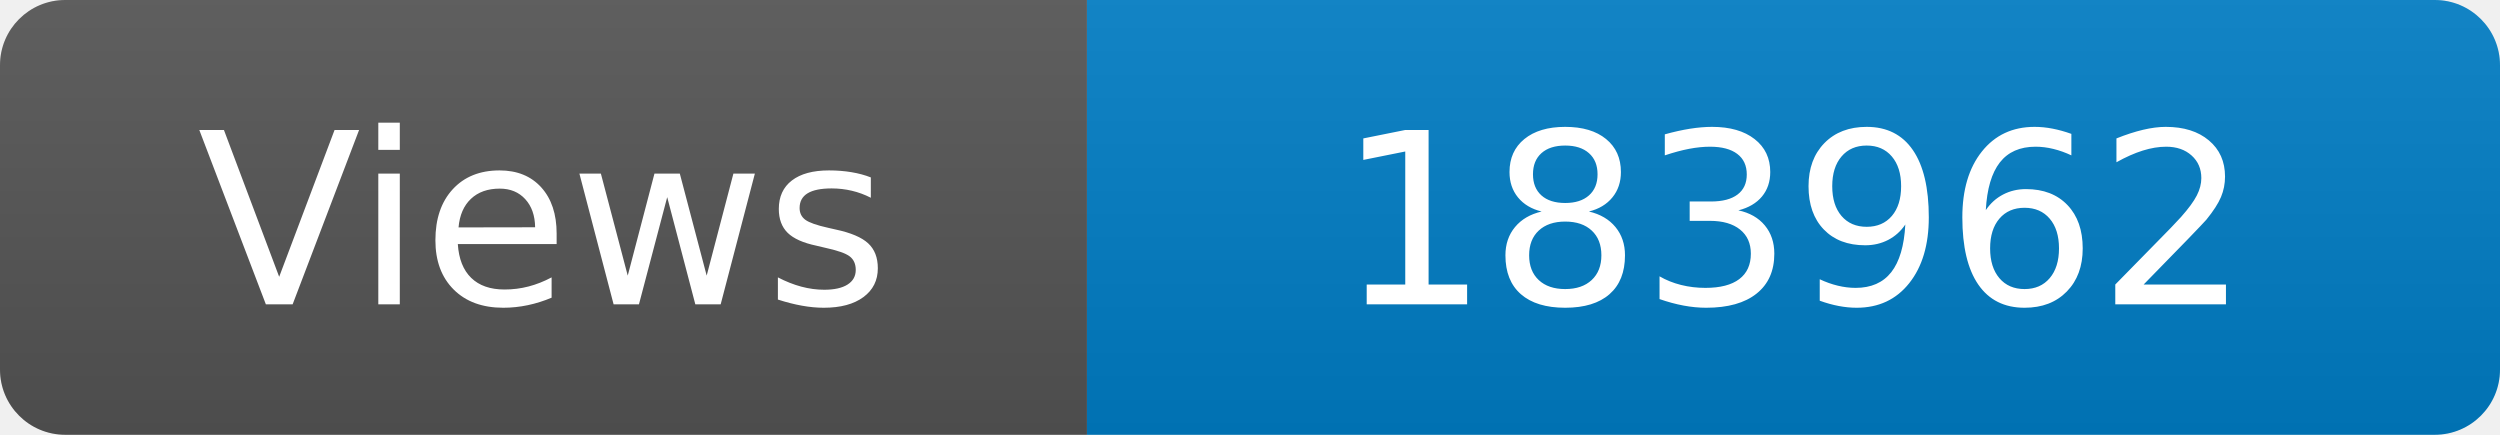
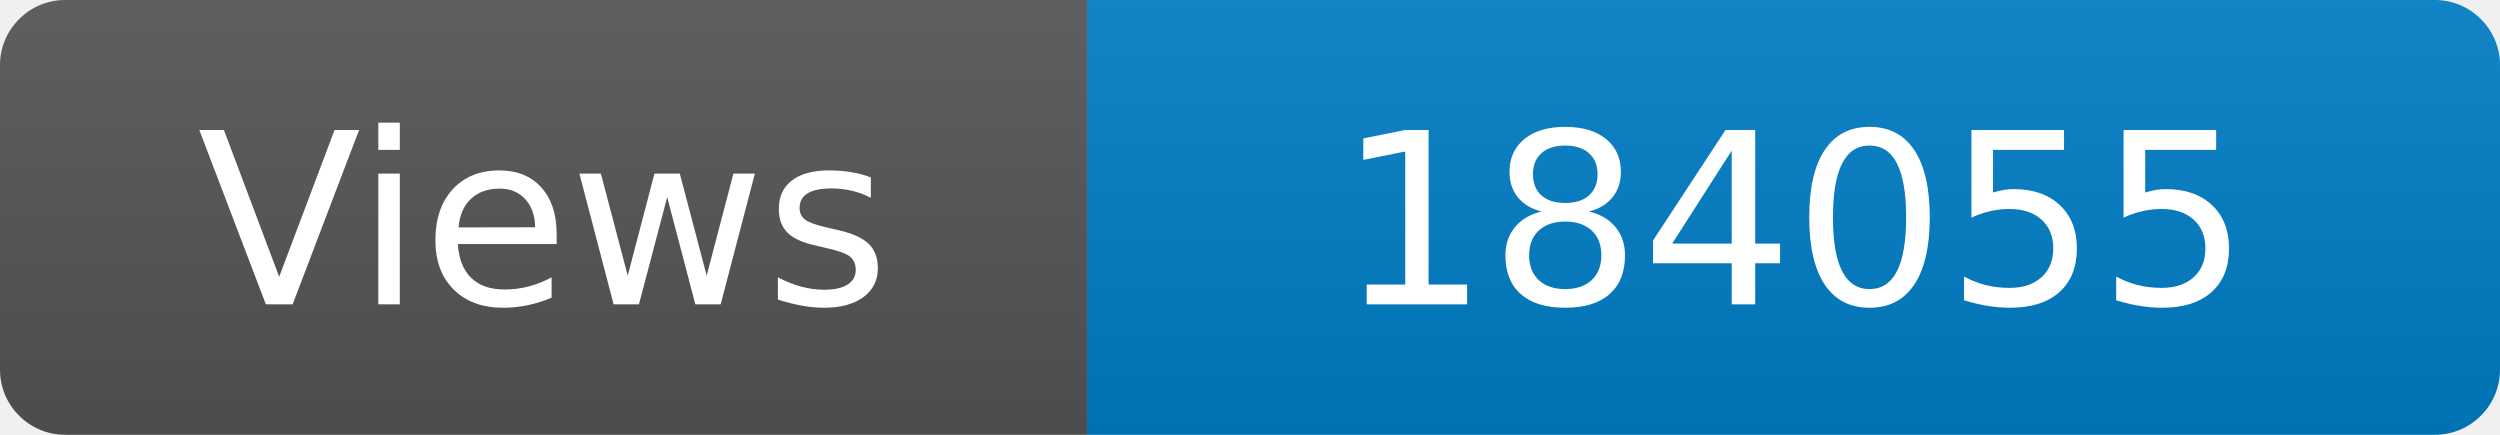
<svg xmlns="http://www.w3.org/2000/svg" width="115" height="20" role="img" aria-label="Maintained?: yes">
  <linearGradient id="s" x2="0" y2="100%">
    <stop offset="0" stop-color="#bbb" stop-opacity=".1" />
    <stop offset="1" stop-opacity=".1" />
  </linearGradient>
  <clipPath id="r">
    <rect width="115" height="20" rx="3" fill="#fff" />
  </clipPath>
  <g clip-path="url(#r)">
    <rect width="50" height="20" fill="#555" />
    <rect x="50" width="160" height="20" fill="#007ec6" />
    <rect width="115" height="20" fill="url(#s)" />
  </g>
  <g fill="#fff" text-anchor="middle" font-family="Verdana,Geneva,DejaVu Sans,sans-serif" font-size="110">
    <text x="250" y="140" transform="scale(.1)" fill="#fff">Views</text>
-     <text x="825" y="140" transform="scale(.1)" fill="#fff">183962</text>
+     <text x="825" y="140" transform="scale(.1)" fill="#fff">184055</text>
  </g>
</svg>
